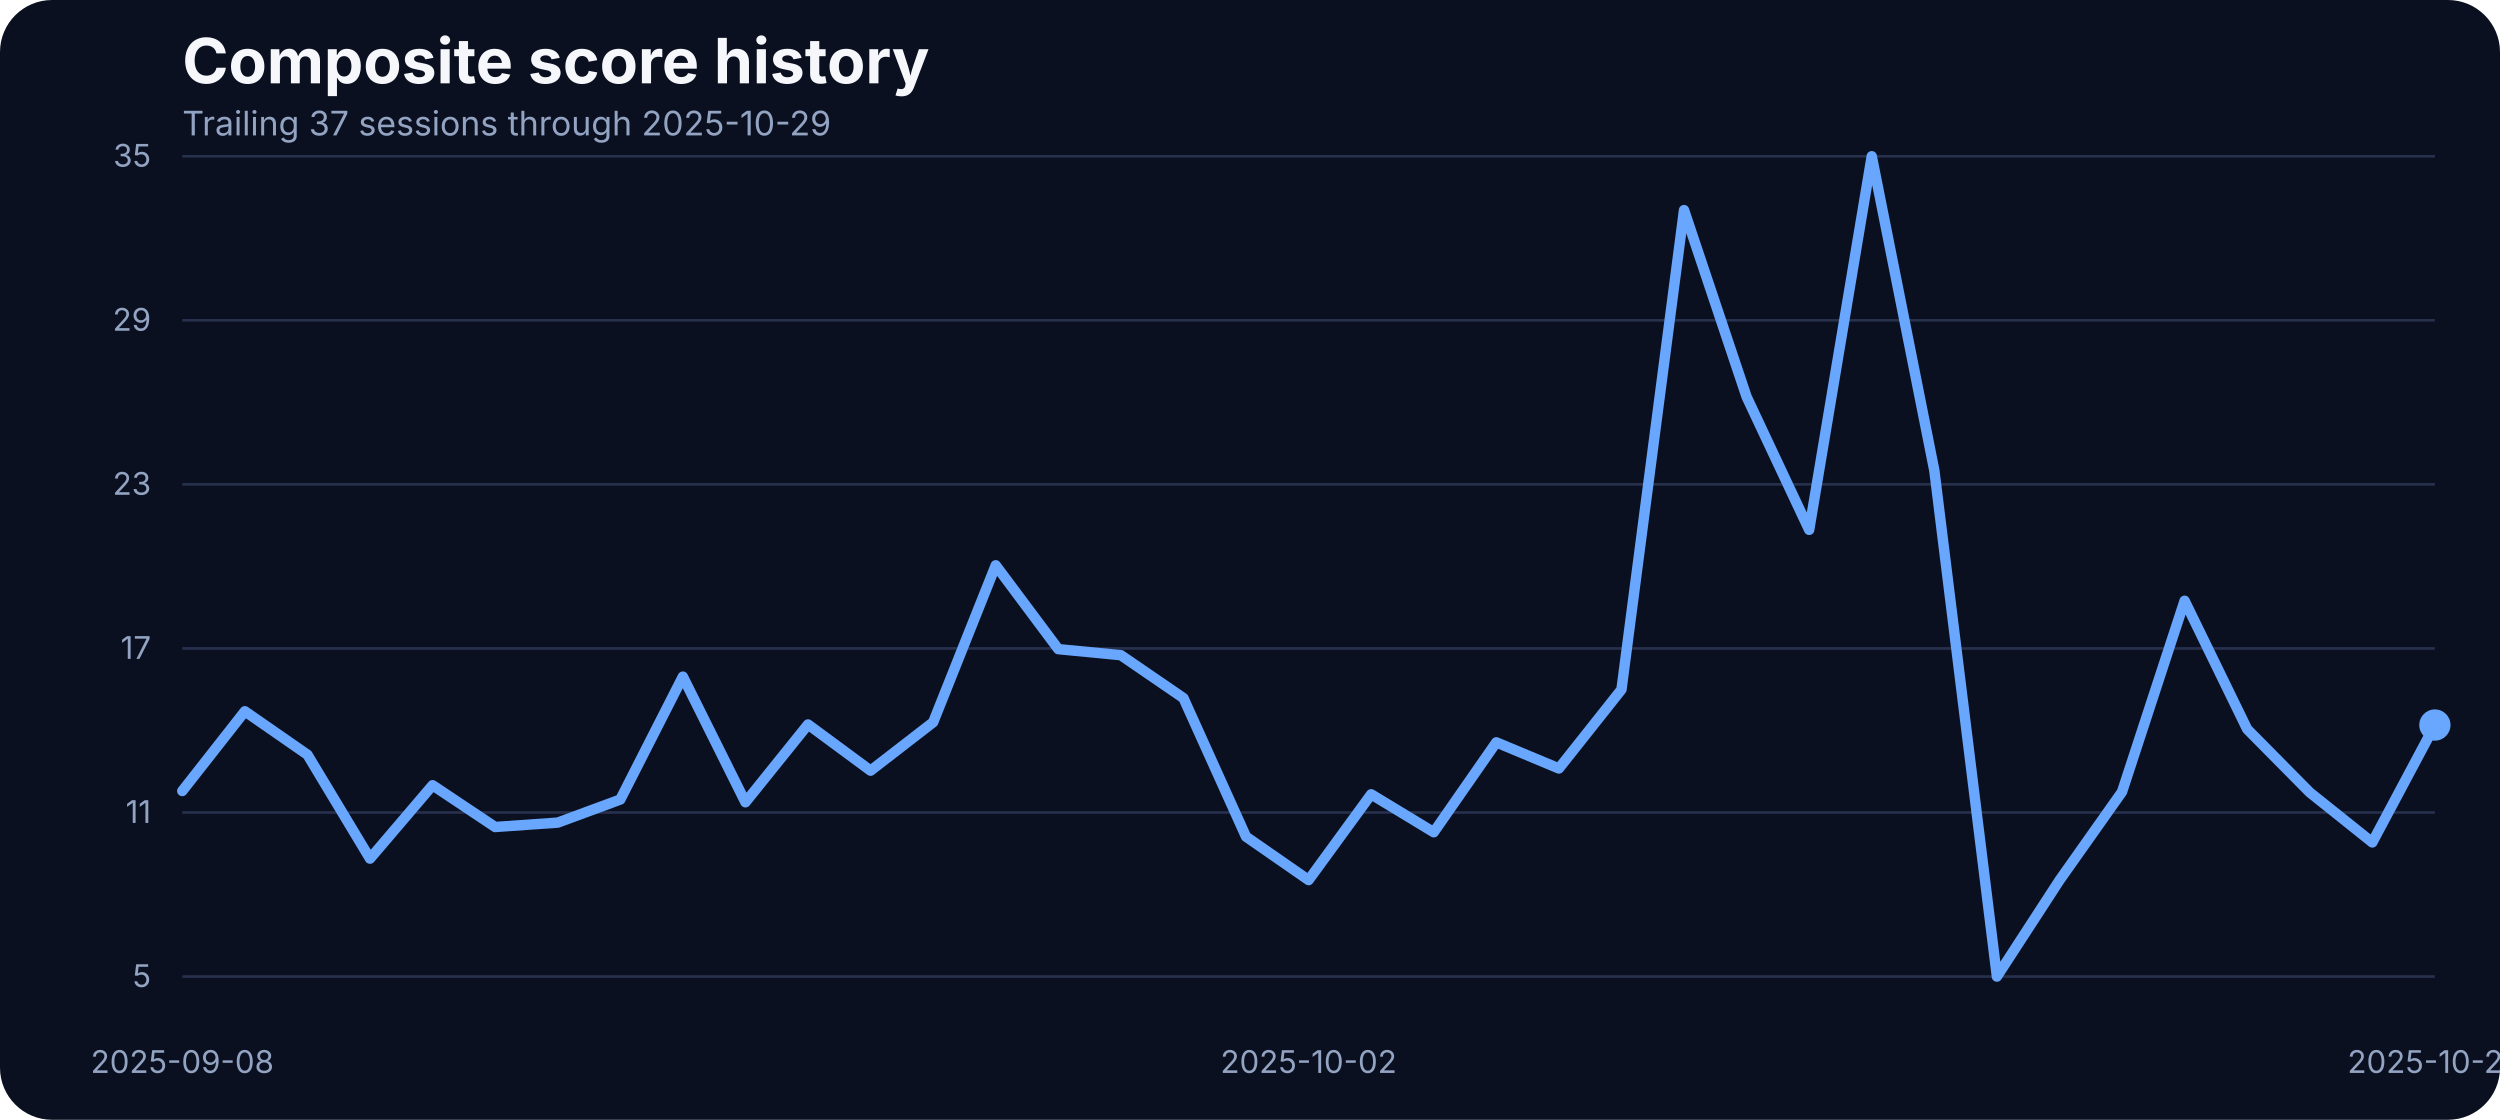
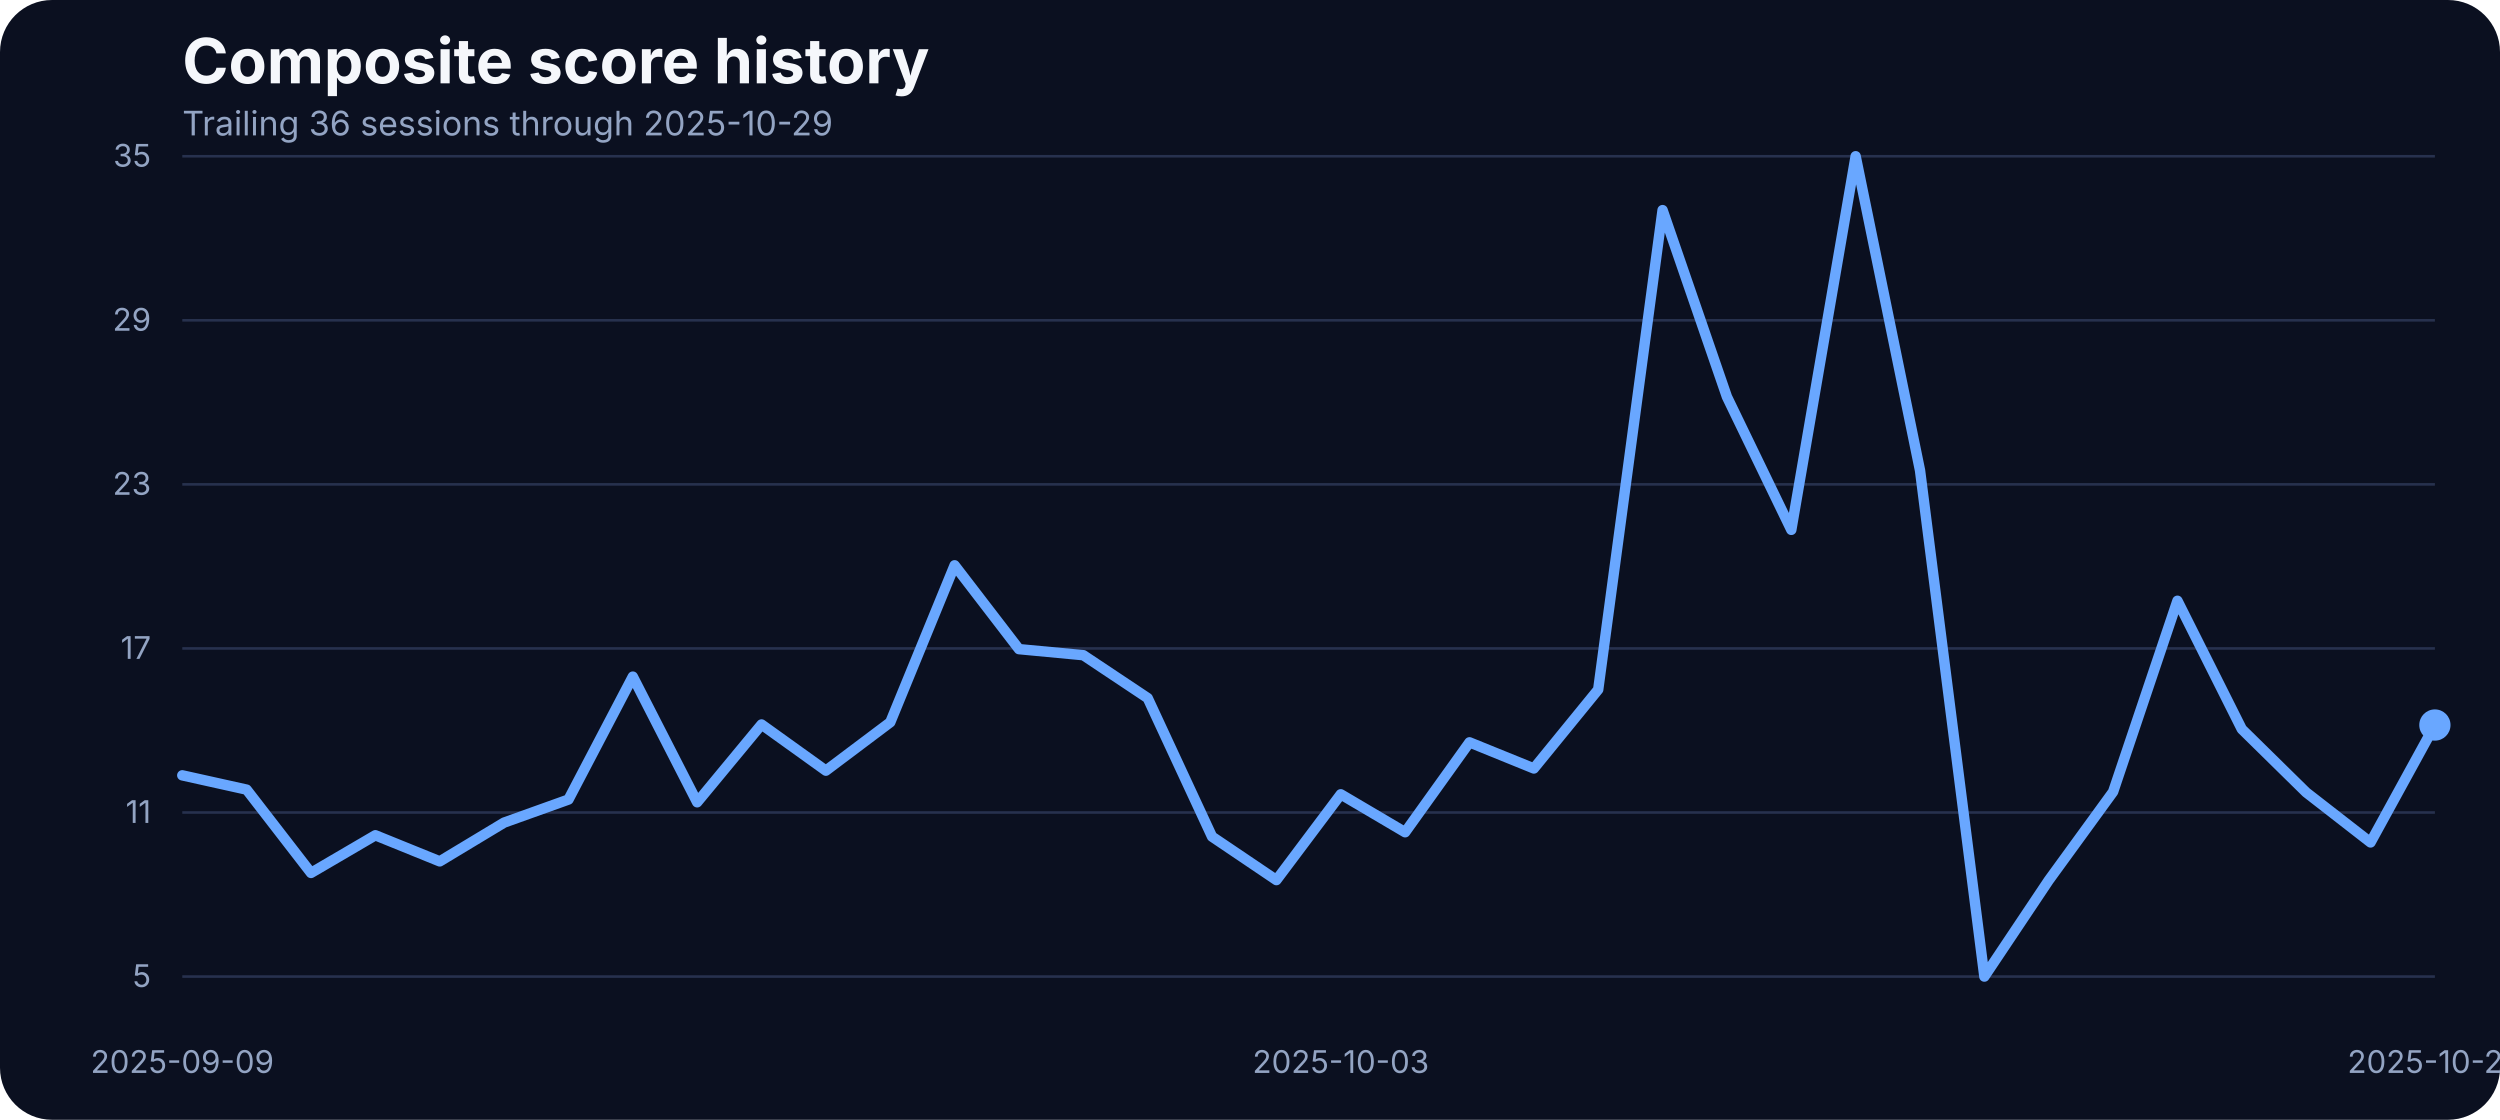
<svg xmlns="http://www.w3.org/2000/svg" width="960" height="430" viewBox="0 0 960 430" role="img" aria-label="Composite score history">
  <rect width="100%" height="100%" fill="#0b1020" rx="20" />
  <text x="70" y="32" fill="#f5f7fb" font-family="Inter, Arial, sans-serif" font-size="24" font-weight="700">Composite score history</text>
-   <text x="70" y="52" fill="#93a4c3" font-family="Inter, Arial, sans-serif" font-size="13">Trailing 37 sessions through 2025-10-29</text>
+   <text x="70" y="52" fill="#93a4c3" font-family="Inter, Arial, sans-serif" font-size="13">Trailing 36 sessions through 2025-10-29</text>
  <line x1="70" x2="935" y1="375.00" y2="375.00" stroke="#27314e" stroke-width="1" />
  <text x="58" y="379.00" text-anchor="end" fill="#93a4c3" font-family="Inter, Arial, sans-serif" font-size="12">5</text>
  <line x1="70" x2="935" y1="312.00" y2="312.00" stroke="#27314e" stroke-width="1" />
  <text x="58" y="316.00" text-anchor="end" fill="#93a4c3" font-family="Inter, Arial, sans-serif" font-size="12">11</text>
  <line x1="70" x2="935" y1="249.00" y2="249.00" stroke="#27314e" stroke-width="1" />
  <text x="58" y="253.00" text-anchor="end" fill="#93a4c3" font-family="Inter, Arial, sans-serif" font-size="12">17</text>
  <line x1="70" x2="935" y1="186.00" y2="186.00" stroke="#27314e" stroke-width="1" />
  <text x="58" y="190.00" text-anchor="end" fill="#93a4c3" font-family="Inter, Arial, sans-serif" font-size="12">23</text>
  <line x1="70" x2="935" y1="123.00" y2="123.00" stroke="#27314e" stroke-width="1" />
  <text x="58" y="127.00" text-anchor="end" fill="#93a4c3" font-family="Inter, Arial, sans-serif" font-size="12">29</text>
  <line x1="70" x2="935" y1="60.00" y2="60.00" stroke="#27314e" stroke-width="1" />
  <text x="58" y="64.00" text-anchor="end" fill="#93a4c3" font-family="Inter, Arial, sans-serif" font-size="12">35</text>
-   <text x="70.00" y="412" text-anchor="middle" fill="#93a4c3" font-family="Inter, Arial, sans-serif" font-size="12">2025-09-08</text>
-   <text x="502.50" y="412" text-anchor="middle" fill="#93a4c3" font-family="Inter, Arial, sans-serif" font-size="12">2025-10-02</text>
+   <text x="70.00" y="412" text-anchor="middle" fill="#93a4c3" font-family="Inter, Arial, sans-serif" font-size="12">2025-09-09</text>
+   <text x="514.86" y="412" text-anchor="middle" fill="#93a4c3" font-family="Inter, Arial, sans-serif" font-size="12">2025-10-03</text>
  <text x="935.00" y="412" text-anchor="middle" fill="#93a4c3" font-family="Inter, Arial, sans-serif" font-size="12">2025-10-29</text>
-   <path d="M 70.00 303.74 L 94.03 273.13 L 118.06 289.81 L 142.08 329.71 L 166.11 301.53 L 190.14 317.57 L 214.17 315.88 L 238.19 307.02 L 262.22 259.83 L 286.25 308.07 L 310.28 278.20 L 334.31 295.93 L 358.33 277.35 L 382.36 217.08 L 406.39 249.27 L 430.42 251.60 L 454.44 268.06 L 478.47 321.27 L 502.50 337.95 L 526.53 305.01 L 550.56 319.58 L 574.58 285.06 L 598.61 295.09 L 622.64 264.79 L 646.67 80.69 L 670.69 152.37 L 694.72 203.46 L 718.75 60.00 L 742.78 180.66 L 766.81 375.00 L 790.83 338.05 L 814.86 304.06 L 838.89 230.70 L 862.92 279.99 L 886.94 304.27 L 910.97 323.49 L 935.00 278.41" fill="none" stroke="#69a7ff" stroke-width="4" stroke-linecap="round" stroke-linejoin="round" />
+   <path d="M 70.00 297.73 L 94.71 303.22 L 119.43 335.20 L 144.14 320.74 L 168.86 330.77 L 193.57 315.88 L 218.29 307.02 L 243.00 259.83 L 267.71 308.07 L 292.43 278.20 L 317.14 295.93 L 341.86 277.35 L 366.57 217.08 L 391.29 249.27 L 416.00 251.60 L 440.71 268.06 L 465.43 321.27 L 490.14 337.95 L 514.86 305.01 L 539.57 319.58 L 564.29 285.06 L 589.00 295.09 L 613.71 264.79 L 638.43 80.69 L 663.14 152.37 L 687.86 203.46 L 712.57 60.00 L 737.29 180.66 L 762.00 375.00 L 786.71 338.05 L 811.43 304.06 L 836.14 230.70 L 860.86 279.99 L 885.57 304.27 L 910.29 323.49 L 935.00 278.41" fill="none" stroke="#69a7ff" stroke-width="4" stroke-linecap="round" stroke-linejoin="round" />
  <circle cx="935.00" cy="278.41" r="6" fill="#69a7ff" />
</svg>
